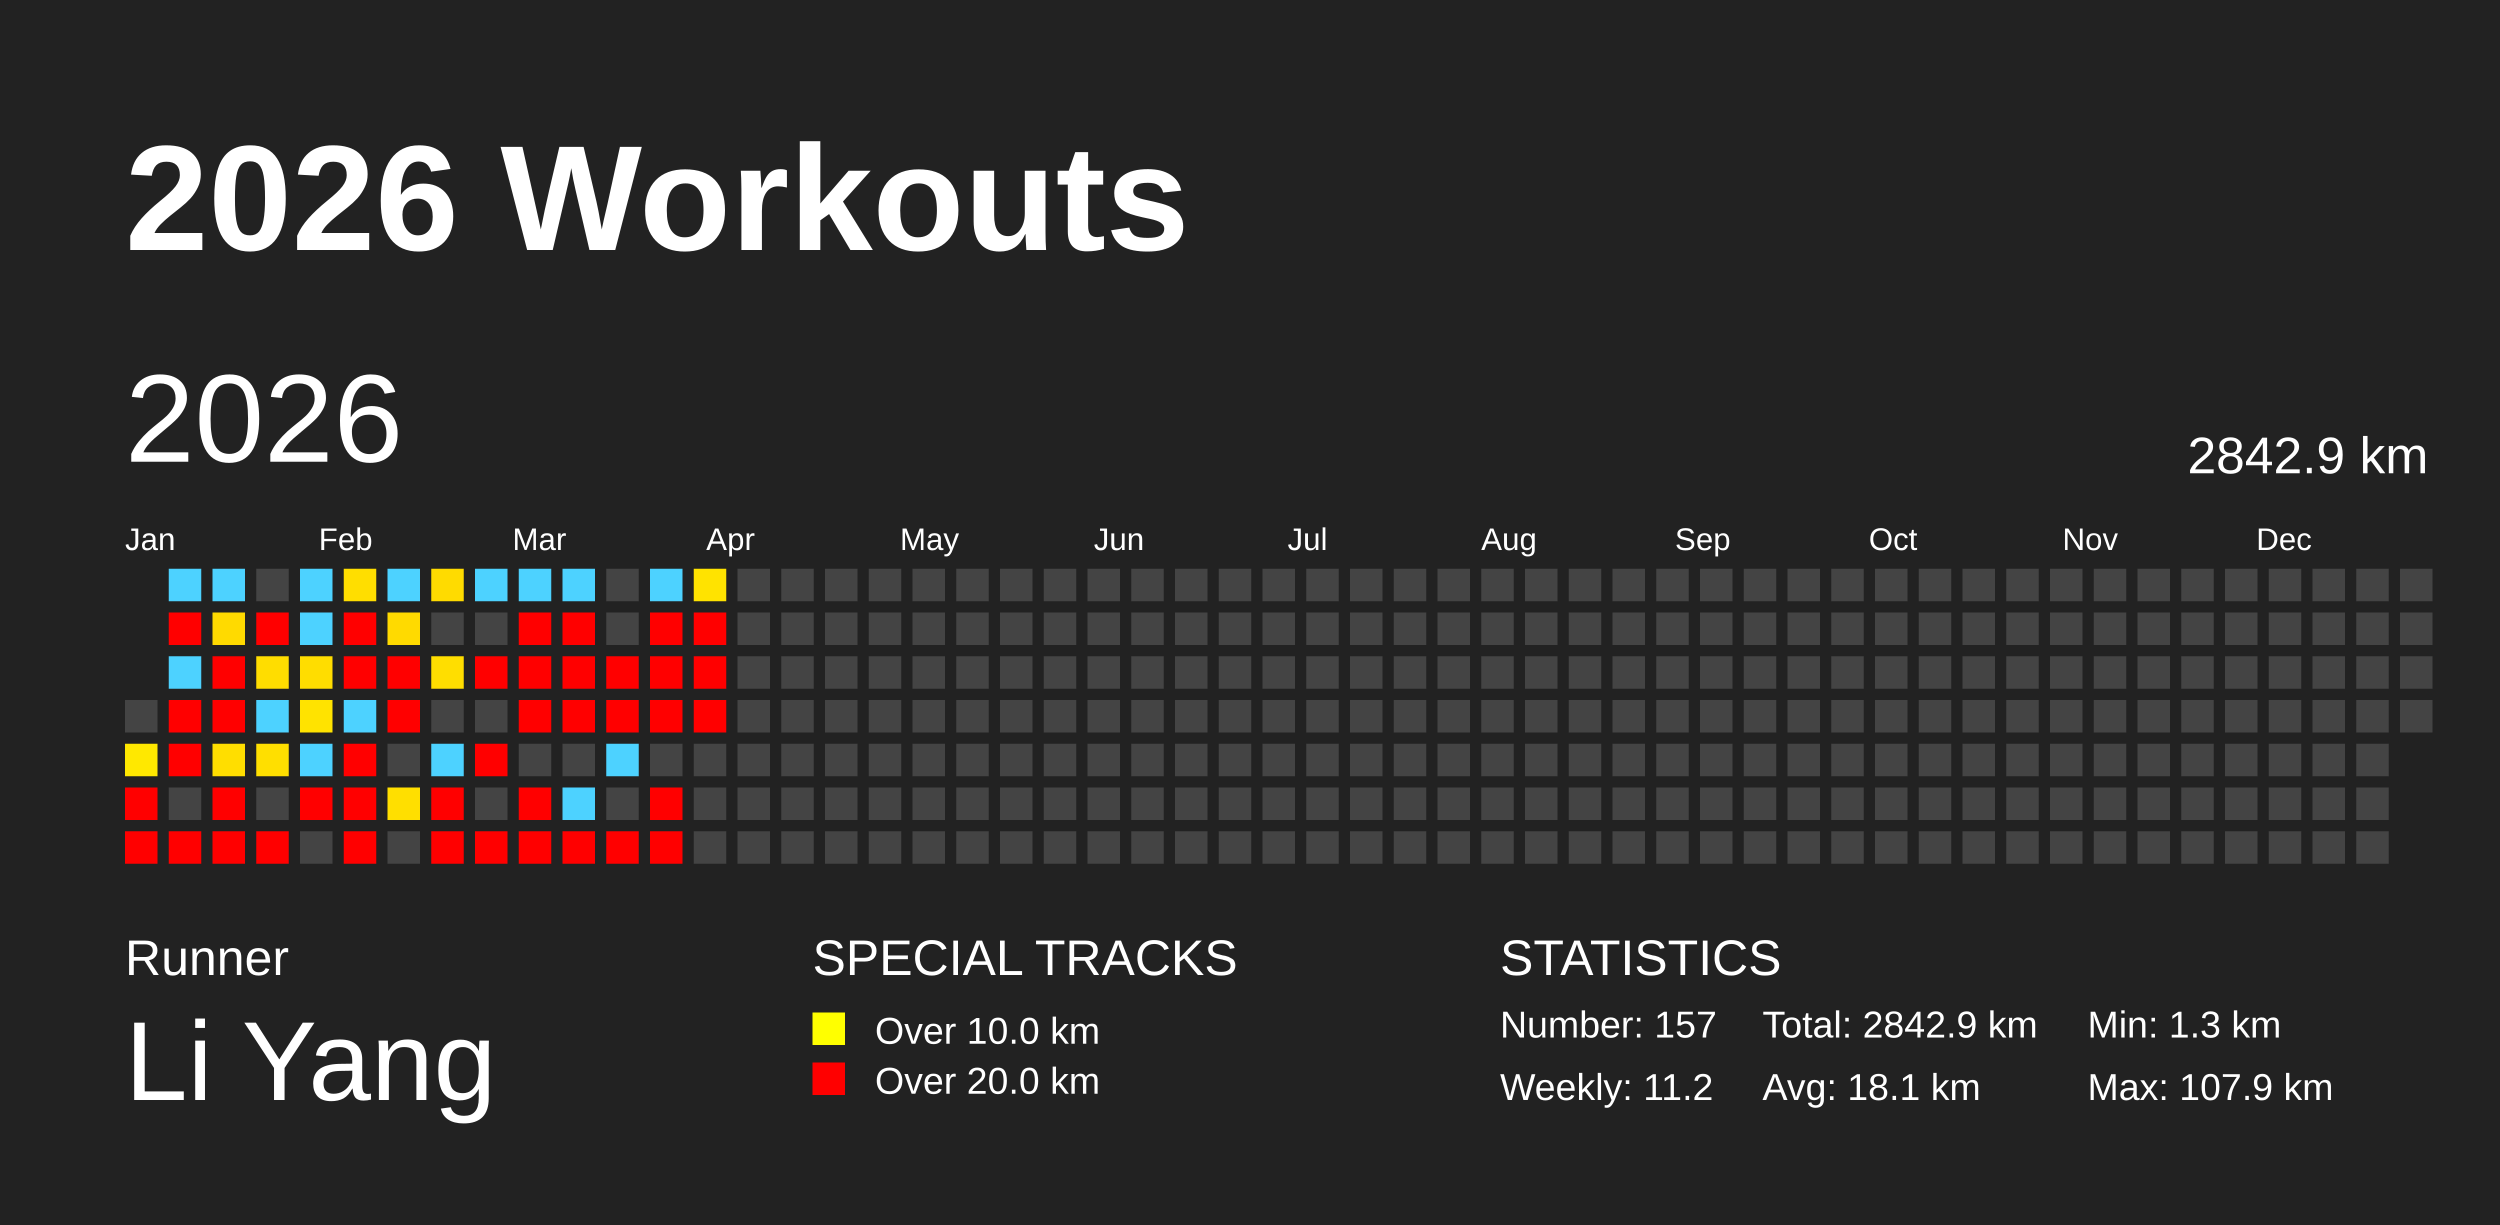
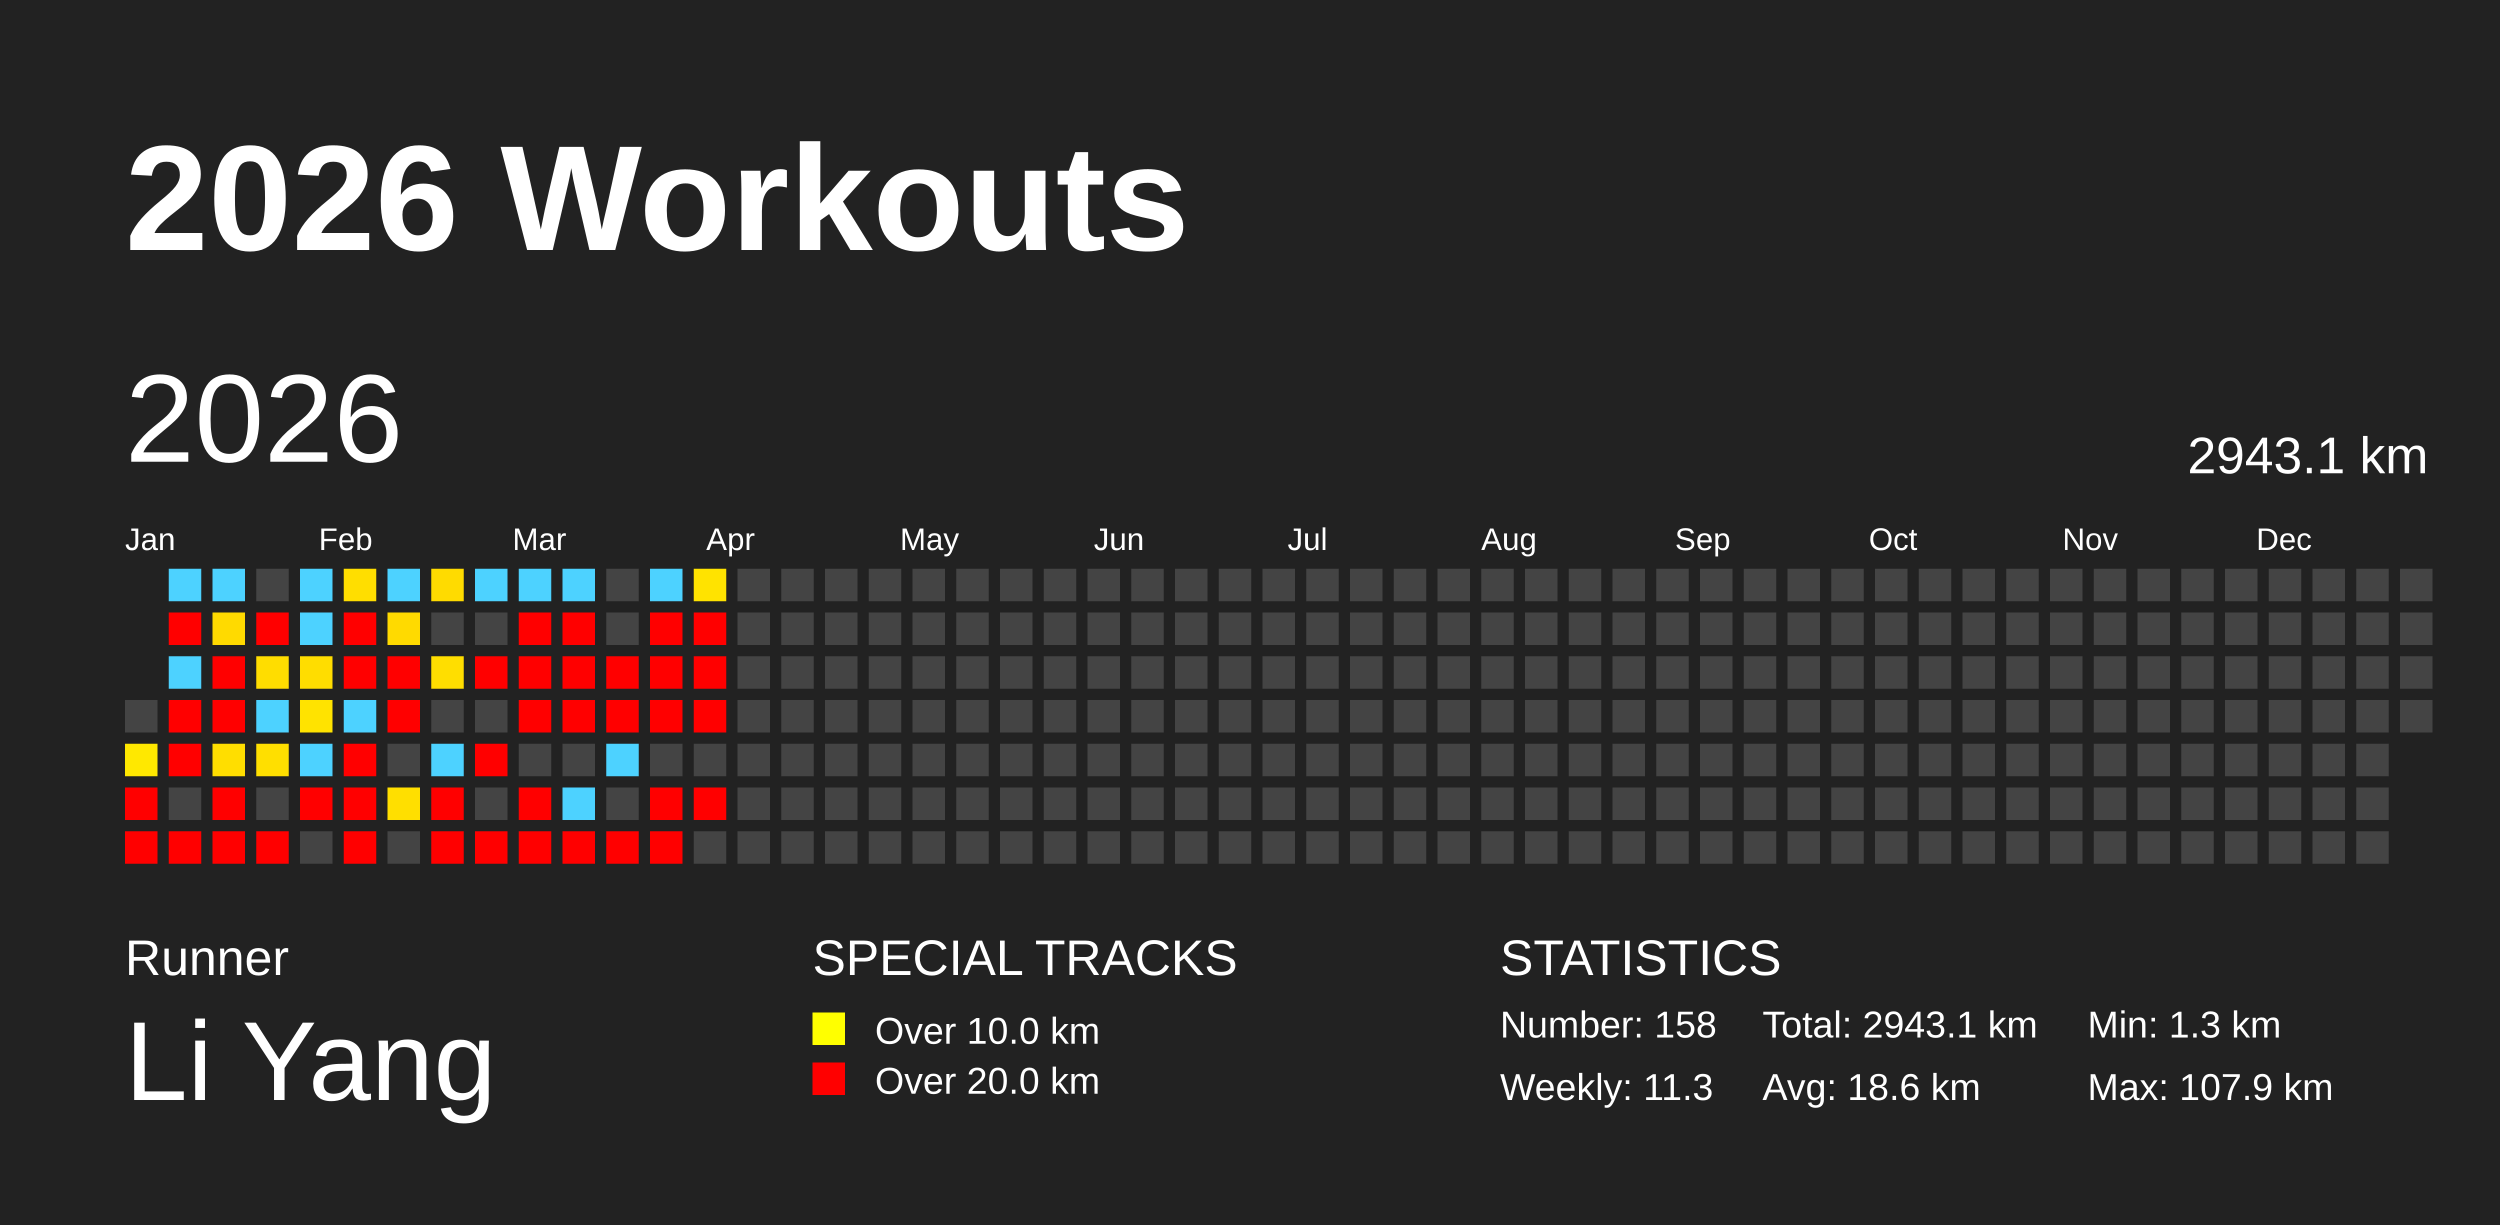
<svg xmlns="http://www.w3.org/2000/svg" baseProfile="full" height="98mm" version="1.1" viewBox="0,0,200,98" width="200mm">
  <defs />
  <rect fill="#222222" height="98" width="200" x="0" y="0" />
  <text fill="#FFFFFF" style="font-size:12px; font-family:Arial; font-weight:bold;" x="10" y="20">2026 Workouts</text>
  <text fill="#FFFFFF" style="font-size:4px; font-family:Arial" x="10" y="78">Runner</text>
  <text fill="#FFFFFF" style="font-size:9px; font-family:Arial" x="10" y="88">Li Yang</text>
  <text fill="#FFFFFF" style="font-size:4px; font-family:Arial" x="65" y="78">SPECIAL TRACKS</text>
  <rect fill="yellow" height="2.6" width="2.6" x="65" y="81" />
  <text fill="#FFFFFF" style="font-size:3px; font-family:Arial" x="70" y="83.5">Over 10.0 km</text>
  <rect fill="red" height="2.6" width="2.6" x="65" y="85" />
  <text fill="#FFFFFF" style="font-size:3px; font-family:Arial" x="70" y="87.5">Over 20.0 km</text>
  <text fill="#FFFFFF" style="font-size:4px; font-family:Arial" x="120" y="78">STATISTICS</text>
-   <text fill="#FFFFFF" style="font-size:3px; font-family:Arial" x="120" y="83">Number: 157</text>
-   <text fill="#FFFFFF" style="font-size:3px; font-family:Arial" x="120" y="88">Weekly: 11.2</text>
-   <text fill="#FFFFFF" style="font-size:3px; font-family:Arial" x="141" y="83">Total: 2842.9 km</text>
-   <text fill="#FFFFFF" style="font-size:3px; font-family:Arial" x="141" y="88">Avg: 18.1 km</text>
+   <text fill="#FFFFFF" style="font-size:3px; font-family:Arial" x="120" y="83">Number: 158</text>
+   <text fill="#FFFFFF" style="font-size:3px; font-family:Arial" x="120" y="88">Weekly: 11.3</text>
+   <text fill="#FFFFFF" style="font-size:3px; font-family:Arial" x="141" y="83">Total: 2943.1 km</text>
+   <text fill="#FFFFFF" style="font-size:3px; font-family:Arial" x="141" y="88">Avg: 18.6 km</text>
  <text fill="#FFFFFF" style="font-size:3px; font-family:Arial" x="167" y="83">Min: 1.3 km</text>
  <text fill="#FFFFFF" style="font-size:3px; font-family:Arial" x="167" y="88">Max: 107.9 km</text>
  <text dominant-baseline="hanging" fill="#FFFFFF" style="font-size:10.0px; font-family:Arial;" x="10" y="30">2026</text>
-   <text dominant-baseline="hanging" fill="#FFFFFF" style="font-size:4.125px; font-family:Arial;" x="175" y="35">2842.9 km</text>
+   <text dominant-baseline="hanging" fill="#FFFFFF" style="font-size:4.125px; font-family:Arial;" x="175" y="35">2943.1 km</text>
  <text fill="#FFFFFF" style="font-size:2.5px; font-family:Arial" x="10.0" y="44">Jan</text>
  <text fill="#FFFFFF" style="font-size:2.5px; font-family:Arial" x="25.5" y="44">Feb</text>
  <text fill="#FFFFFF" style="font-size:2.5px; font-family:Arial" x="41.0" y="44">Mar</text>
  <text fill="#FFFFFF" style="font-size:2.5px; font-family:Arial" x="56.5" y="44">Apr</text>
  <text fill="#FFFFFF" style="font-size:2.5px; font-family:Arial" x="72.0" y="44">May</text>
  <text fill="#FFFFFF" style="font-size:2.5px; font-family:Arial" x="87.5" y="44">Jun</text>
  <text fill="#FFFFFF" style="font-size:2.5px; font-family:Arial" x="103.0" y="44">Jul</text>
  <text fill="#FFFFFF" style="font-size:2.5px; font-family:Arial" x="118.5" y="44">Aug</text>
  <text fill="#FFFFFF" style="font-size:2.5px; font-family:Arial" x="134.0" y="44">Sep</text>
  <text fill="#FFFFFF" style="font-size:2.5px; font-family:Arial" x="149.5" y="44">Oct</text>
  <text fill="#FFFFFF" style="font-size:2.5px; font-family:Arial" x="165.0" y="44">Nov</text>
  <text fill="#FFFFFF" style="font-size:2.5px; font-family:Arial" x="180.5" y="44">Dec</text>
  <rect fill="#444444" height="2.6" width="2.6" x="10.0" y="56.0" />
  <rect fill="#ffe800" height="2.6" width="2.6" x="10.0" y="59.5" />
  <rect fill="red" height="2.6" width="2.6" x="10.0" y="63.0" />
  <rect fill="red" height="2.6" width="2.6" x="10.0" y="66.5" />
  <rect fill="#4dd2ff" height="2.6" width="2.6" x="13.5" y="45.5" />
  <rect fill="red" height="2.6" width="2.6" x="13.5" y="49.0" />
  <rect fill="#4dd2ff" height="2.6" width="2.6" x="13.5" y="52.5" />
  <rect fill="red" height="2.6" width="2.6" x="13.5" y="56.0" />
  <rect fill="red" height="2.6" width="2.6" x="13.5" y="59.5" />
  <rect fill="#444444" height="2.6" width="2.6" x="13.5" y="63.0" />
  <rect fill="red" height="2.6" width="2.6" x="13.5" y="66.5" />
  <rect fill="#4dd2ff" height="2.6" width="2.6" x="17.0" y="45.5" />
  <rect fill="#ffda00" height="2.6" width="2.6" x="17.0" y="49.0" />
  <rect fill="red" height="2.6" width="2.6" x="17.0" y="52.5" />
  <rect fill="red" height="2.6" width="2.6" x="17.0" y="56.0" />
  <rect fill="#ffde00" height="2.6" width="2.6" x="17.0" y="59.5" />
  <rect fill="red" height="2.6" width="2.6" x="17.0" y="63.0" />
  <rect fill="red" height="2.6" width="2.6" x="17.0" y="66.5" />
  <rect fill="#444444" height="2.6" width="2.6" x="20.5" y="45.5" />
  <rect fill="red" height="2.6" width="2.6" x="20.5" y="49.0" />
  <rect fill="#ffdd00" height="2.6" width="2.6" x="20.5" y="52.5" />
  <rect fill="#4dd2ff" height="2.6" width="2.6" x="20.5" y="56.0" />
  <rect fill="#ffdf00" height="2.6" width="2.6" x="20.5" y="59.5" />
  <rect fill="#444444" height="2.6" width="2.6" x="20.5" y="63.0" />
  <rect fill="red" height="2.6" width="2.6" x="20.5" y="66.5" />
  <rect fill="#4dd2ff" height="2.6" width="2.6" x="24.0" y="45.5" />
  <rect fill="#4dd2ff" height="2.6" width="2.6" x="24.0" y="49.0" />
  <rect fill="#ffdd00" height="2.6" width="2.6" x="24.0" y="52.5" />
  <rect fill="#ffe300" height="2.6" width="2.6" x="24.0" y="56.0" />
  <rect fill="#4dd2ff" height="2.6" width="2.6" x="24.0" y="59.5" />
  <rect fill="red" height="2.6" width="2.6" x="24.0" y="63.0" />
  <rect fill="#444444" height="2.6" width="2.6" x="24.0" y="66.5" />
  <rect fill="#ffde00" height="2.6" width="2.6" x="27.5" y="45.5" />
  <rect fill="red" height="2.6" width="2.6" x="27.5" y="49.0" />
  <rect fill="red" height="2.6" width="2.6" x="27.5" y="52.5" />
  <rect fill="#4dd2ff" height="2.6" width="2.6" x="27.5" y="56.0" />
  <rect fill="red" height="2.6" width="2.6" x="27.5" y="59.5" />
  <rect fill="red" height="2.6" width="2.6" x="27.5" y="63.0" />
  <rect fill="red" height="2.6" width="2.6" x="27.5" y="66.5" />
  <rect fill="#4dd2ff" height="2.6" width="2.6" x="31.0" y="45.5" />
  <rect fill="#ffda00" height="2.6" width="2.6" x="31.0" y="49.0" />
  <rect fill="red" height="2.6" width="2.6" x="31.0" y="52.5" />
  <rect fill="red" height="2.6" width="2.6" x="31.0" y="56.0" />
  <rect fill="#444444" height="2.6" width="2.6" x="31.0" y="59.5" />
  <rect fill="#ffdf00" height="2.6" width="2.6" x="31.0" y="63.0" />
  <rect fill="#444444" height="2.6" width="2.6" x="31.0" y="66.5" />
  <rect fill="#ffdb00" height="2.6" width="2.6" x="34.5" y="45.5" />
  <rect fill="#444444" height="2.6" width="2.6" x="34.5" y="49.0" />
  <rect fill="#ffde00" height="2.6" width="2.6" x="34.5" y="52.5" />
  <rect fill="#444444" height="2.6" width="2.6" x="34.5" y="56.0" />
  <rect fill="#4dd2ff" height="2.6" width="2.6" x="34.5" y="59.5" />
  <rect fill="red" height="2.6" width="2.6" x="34.5" y="63.0" />
  <rect fill="red" height="2.6" width="2.6" x="34.5" y="66.5" />
  <rect fill="#4dd2ff" height="2.6" width="2.6" x="38.0" y="45.5" />
  <rect fill="#444444" height="2.6" width="2.6" x="38.0" y="49.0" />
  <rect fill="red" height="2.6" width="2.6" x="38.0" y="52.5" />
  <rect fill="#444444" height="2.6" width="2.6" x="38.0" y="56.0" />
  <rect fill="red" height="2.6" width="2.6" x="38.0" y="59.5" />
  <rect fill="#444444" height="2.6" width="2.6" x="38.0" y="63.0" />
  <rect fill="red" height="2.6" width="2.6" x="38.0" y="66.5" />
  <rect fill="#4dd2ff" height="2.6" width="2.6" x="41.5" y="45.5" />
  <rect fill="red" height="2.6" width="2.6" x="41.5" y="49.0" />
  <rect fill="red" height="2.6" width="2.6" x="41.5" y="52.5" />
  <rect fill="red" height="2.6" width="2.6" x="41.5" y="56.0" />
  <rect fill="#444444" height="2.6" width="2.6" x="41.5" y="59.5" />
  <rect fill="red" height="2.6" width="2.6" x="41.5" y="63.0" />
  <rect fill="red" height="2.6" width="2.6" x="41.5" y="66.5" />
  <rect fill="#4dd2ff" height="2.6" width="2.6" x="45.0" y="45.5" />
  <rect fill="red" height="2.6" width="2.6" x="45.0" y="49.0" />
  <rect fill="red" height="2.6" width="2.6" x="45.0" y="52.5" />
  <rect fill="red" height="2.6" width="2.6" x="45.0" y="56.0" />
  <rect fill="#444444" height="2.6" width="2.6" x="45.0" y="59.5" />
  <rect fill="#4dd2ff" height="2.6" width="2.6" x="45.0" y="63.0" />
  <rect fill="red" height="2.6" width="2.6" x="45.0" y="66.5" />
  <rect fill="#444444" height="2.6" width="2.6" x="48.5" y="45.5" />
  <rect fill="#444444" height="2.6" width="2.6" x="48.5" y="49.0" />
  <rect fill="red" height="2.6" width="2.6" x="48.5" y="52.5" />
  <rect fill="red" height="2.6" width="2.6" x="48.5" y="56.0" />
  <rect fill="#4dd2ff" height="2.6" width="2.6" x="48.5" y="59.5" />
  <rect fill="#444444" height="2.6" width="2.6" x="48.5" y="63.0" />
  <rect fill="red" height="2.6" width="2.6" x="48.5" y="66.5" />
  <rect fill="#4dd2ff" height="2.6" width="2.6" x="52.0" y="45.5" />
  <rect fill="red" height="2.6" width="2.6" x="52.0" y="49.0" />
  <rect fill="red" height="2.6" width="2.6" x="52.0" y="52.5" />
  <rect fill="red" height="2.6" width="2.6" x="52.0" y="56.0" />
  <rect fill="#444444" height="2.6" width="2.6" x="52.0" y="59.5" />
  <rect fill="red" height="2.6" width="2.6" x="52.0" y="63.0" />
  <rect fill="red" height="2.6" width="2.6" x="52.0" y="66.5" />
  <rect fill="#ffe300" height="2.6" width="2.6" x="55.5" y="45.5" />
  <rect fill="red" height="2.6" width="2.6" x="55.5" y="49.0" />
  <rect fill="red" height="2.6" width="2.6" x="55.5" y="52.5" />
  <rect fill="red" height="2.6" width="2.6" x="55.5" y="56.0" />
  <rect fill="#444444" height="2.6" width="2.6" x="55.5" y="59.5" />
-   <rect fill="#444444" height="2.6" width="2.6" x="55.5" y="63.0" />
+   <rect fill="red" height="2.6" width="2.6" x="55.5" y="63.0" />
  <rect fill="#444444" height="2.6" width="2.6" x="55.5" y="66.5" />
  <rect fill="#444444" height="2.6" width="2.6" x="59.0" y="45.5" />
  <rect fill="#444444" height="2.6" width="2.6" x="59.0" y="49.0" />
  <rect fill="#444444" height="2.6" width="2.6" x="59.0" y="52.5" />
  <rect fill="#444444" height="2.6" width="2.6" x="59.0" y="56.0" />
  <rect fill="#444444" height="2.6" width="2.6" x="59.0" y="59.5" />
  <rect fill="#444444" height="2.6" width="2.6" x="59.0" y="63.0" />
  <rect fill="#444444" height="2.6" width="2.6" x="59.0" y="66.5" />
  <rect fill="#444444" height="2.6" width="2.6" x="62.5" y="45.5" />
  <rect fill="#444444" height="2.6" width="2.6" x="62.5" y="49.0" />
  <rect fill="#444444" height="2.6" width="2.6" x="62.5" y="52.5" />
  <rect fill="#444444" height="2.6" width="2.6" x="62.5" y="56.0" />
  <rect fill="#444444" height="2.6" width="2.6" x="62.5" y="59.5" />
  <rect fill="#444444" height="2.6" width="2.6" x="62.5" y="63.0" />
  <rect fill="#444444" height="2.6" width="2.6" x="62.5" y="66.5" />
  <rect fill="#444444" height="2.6" width="2.6" x="66.0" y="45.5" />
  <rect fill="#444444" height="2.6" width="2.6" x="66.0" y="49.0" />
  <rect fill="#444444" height="2.6" width="2.6" x="66.0" y="52.5" />
  <rect fill="#444444" height="2.6" width="2.6" x="66.0" y="56.0" />
  <rect fill="#444444" height="2.6" width="2.6" x="66.0" y="59.5" />
  <rect fill="#444444" height="2.6" width="2.6" x="66.0" y="63.0" />
  <rect fill="#444444" height="2.6" width="2.6" x="66.0" y="66.5" />
  <rect fill="#444444" height="2.6" width="2.6" x="69.5" y="45.5" />
  <rect fill="#444444" height="2.6" width="2.6" x="69.5" y="49.0" />
  <rect fill="#444444" height="2.6" width="2.6" x="69.5" y="52.5" />
  <rect fill="#444444" height="2.6" width="2.6" x="69.5" y="56.0" />
  <rect fill="#444444" height="2.6" width="2.6" x="69.5" y="59.5" />
  <rect fill="#444444" height="2.6" width="2.6" x="69.5" y="63.0" />
  <rect fill="#444444" height="2.6" width="2.6" x="69.5" y="66.5" />
  <rect fill="#444444" height="2.6" width="2.6" x="73.0" y="45.5" />
  <rect fill="#444444" height="2.6" width="2.6" x="73.0" y="49.0" />
  <rect fill="#444444" height="2.6" width="2.6" x="73.0" y="52.5" />
  <rect fill="#444444" height="2.6" width="2.6" x="73.0" y="56.0" />
  <rect fill="#444444" height="2.6" width="2.6" x="73.0" y="59.5" />
  <rect fill="#444444" height="2.6" width="2.6" x="73.0" y="63.0" />
  <rect fill="#444444" height="2.6" width="2.6" x="73.0" y="66.5" />
  <rect fill="#444444" height="2.6" width="2.6" x="76.5" y="45.5" />
  <rect fill="#444444" height="2.6" width="2.6" x="76.5" y="49.0" />
  <rect fill="#444444" height="2.6" width="2.6" x="76.5" y="52.5" />
  <rect fill="#444444" height="2.6" width="2.6" x="76.5" y="56.0" />
  <rect fill="#444444" height="2.6" width="2.6" x="76.5" y="59.5" />
  <rect fill="#444444" height="2.6" width="2.6" x="76.5" y="63.0" />
  <rect fill="#444444" height="2.6" width="2.6" x="76.5" y="66.5" />
  <rect fill="#444444" height="2.6" width="2.6" x="80.0" y="45.5" />
  <rect fill="#444444" height="2.6" width="2.6" x="80.0" y="49.0" />
  <rect fill="#444444" height="2.6" width="2.6" x="80.0" y="52.5" />
  <rect fill="#444444" height="2.6" width="2.6" x="80.0" y="56.0" />
  <rect fill="#444444" height="2.6" width="2.6" x="80.0" y="59.5" />
  <rect fill="#444444" height="2.6" width="2.6" x="80.0" y="63.0" />
  <rect fill="#444444" height="2.6" width="2.6" x="80.0" y="66.5" />
  <rect fill="#444444" height="2.6" width="2.6" x="83.5" y="45.5" />
  <rect fill="#444444" height="2.6" width="2.6" x="83.5" y="49.0" />
  <rect fill="#444444" height="2.6" width="2.6" x="83.5" y="52.5" />
  <rect fill="#444444" height="2.6" width="2.6" x="83.5" y="56.0" />
  <rect fill="#444444" height="2.6" width="2.6" x="83.5" y="59.5" />
  <rect fill="#444444" height="2.6" width="2.6" x="83.5" y="63.0" />
  <rect fill="#444444" height="2.6" width="2.6" x="83.5" y="66.5" />
  <rect fill="#444444" height="2.6" width="2.6" x="87.0" y="45.5" />
  <rect fill="#444444" height="2.6" width="2.6" x="87.0" y="49.0" />
  <rect fill="#444444" height="2.6" width="2.6" x="87.0" y="52.5" />
  <rect fill="#444444" height="2.6" width="2.6" x="87.0" y="56.0" />
  <rect fill="#444444" height="2.6" width="2.6" x="87.0" y="59.5" />
  <rect fill="#444444" height="2.6" width="2.6" x="87.0" y="63.0" />
  <rect fill="#444444" height="2.6" width="2.6" x="87.0" y="66.5" />
  <rect fill="#444444" height="2.6" width="2.6" x="90.5" y="45.5" />
  <rect fill="#444444" height="2.6" width="2.6" x="90.5" y="49.0" />
  <rect fill="#444444" height="2.6" width="2.6" x="90.5" y="52.5" />
  <rect fill="#444444" height="2.6" width="2.6" x="90.5" y="56.0" />
  <rect fill="#444444" height="2.6" width="2.6" x="90.5" y="59.5" />
  <rect fill="#444444" height="2.6" width="2.6" x="90.5" y="63.0" />
  <rect fill="#444444" height="2.6" width="2.6" x="90.5" y="66.5" />
  <rect fill="#444444" height="2.6" width="2.6" x="94.0" y="45.5" />
  <rect fill="#444444" height="2.6" width="2.6" x="94.0" y="49.0" />
  <rect fill="#444444" height="2.6" width="2.6" x="94.0" y="52.5" />
  <rect fill="#444444" height="2.6" width="2.6" x="94.0" y="56.0" />
  <rect fill="#444444" height="2.6" width="2.6" x="94.0" y="59.5" />
  <rect fill="#444444" height="2.6" width="2.6" x="94.0" y="63.0" />
  <rect fill="#444444" height="2.6" width="2.6" x="94.0" y="66.5" />
  <rect fill="#444444" height="2.6" width="2.6" x="97.5" y="45.5" />
  <rect fill="#444444" height="2.6" width="2.6" x="97.5" y="49.0" />
  <rect fill="#444444" height="2.6" width="2.6" x="97.5" y="52.5" />
  <rect fill="#444444" height="2.6" width="2.6" x="97.5" y="56.0" />
  <rect fill="#444444" height="2.6" width="2.6" x="97.5" y="59.5" />
  <rect fill="#444444" height="2.6" width="2.6" x="97.5" y="63.0" />
  <rect fill="#444444" height="2.6" width="2.6" x="97.5" y="66.5" />
  <rect fill="#444444" height="2.6" width="2.6" x="101.0" y="45.5" />
  <rect fill="#444444" height="2.6" width="2.6" x="101.0" y="49.0" />
  <rect fill="#444444" height="2.6" width="2.6" x="101.0" y="52.5" />
  <rect fill="#444444" height="2.6" width="2.6" x="101.0" y="56.0" />
  <rect fill="#444444" height="2.6" width="2.6" x="101.0" y="59.5" />
  <rect fill="#444444" height="2.6" width="2.6" x="101.0" y="63.0" />
  <rect fill="#444444" height="2.6" width="2.6" x="101.0" y="66.5" />
  <rect fill="#444444" height="2.6" width="2.6" x="104.5" y="45.5" />
  <rect fill="#444444" height="2.6" width="2.6" x="104.5" y="49.0" />
  <rect fill="#444444" height="2.6" width="2.6" x="104.5" y="52.5" />
  <rect fill="#444444" height="2.6" width="2.6" x="104.5" y="56.0" />
  <rect fill="#444444" height="2.6" width="2.6" x="104.5" y="59.5" />
  <rect fill="#444444" height="2.6" width="2.6" x="104.5" y="63.0" />
  <rect fill="#444444" height="2.6" width="2.6" x="104.5" y="66.5" />
  <rect fill="#444444" height="2.6" width="2.6" x="108.0" y="45.5" />
  <rect fill="#444444" height="2.6" width="2.6" x="108.0" y="49.0" />
  <rect fill="#444444" height="2.6" width="2.6" x="108.0" y="52.5" />
  <rect fill="#444444" height="2.6" width="2.6" x="108.0" y="56.0" />
  <rect fill="#444444" height="2.6" width="2.6" x="108.0" y="59.5" />
  <rect fill="#444444" height="2.6" width="2.6" x="108.0" y="63.0" />
  <rect fill="#444444" height="2.6" width="2.6" x="108.0" y="66.5" />
  <rect fill="#444444" height="2.6" width="2.6" x="111.5" y="45.5" />
  <rect fill="#444444" height="2.6" width="2.6" x="111.5" y="49.0" />
  <rect fill="#444444" height="2.6" width="2.6" x="111.5" y="52.5" />
  <rect fill="#444444" height="2.6" width="2.6" x="111.5" y="56.0" />
  <rect fill="#444444" height="2.6" width="2.6" x="111.5" y="59.5" />
  <rect fill="#444444" height="2.6" width="2.6" x="111.5" y="63.0" />
  <rect fill="#444444" height="2.6" width="2.6" x="111.5" y="66.5" />
  <rect fill="#444444" height="2.6" width="2.6" x="115.0" y="45.5" />
  <rect fill="#444444" height="2.6" width="2.6" x="115.0" y="49.0" />
  <rect fill="#444444" height="2.6" width="2.6" x="115.0" y="52.5" />
  <rect fill="#444444" height="2.6" width="2.6" x="115.0" y="56.0" />
  <rect fill="#444444" height="2.6" width="2.6" x="115.0" y="59.5" />
  <rect fill="#444444" height="2.6" width="2.6" x="115.0" y="63.0" />
  <rect fill="#444444" height="2.6" width="2.6" x="115.0" y="66.5" />
  <rect fill="#444444" height="2.6" width="2.6" x="118.5" y="45.5" />
  <rect fill="#444444" height="2.6" width="2.6" x="118.5" y="49.0" />
  <rect fill="#444444" height="2.6" width="2.6" x="118.5" y="52.5" />
  <rect fill="#444444" height="2.6" width="2.6" x="118.5" y="56.0" />
  <rect fill="#444444" height="2.6" width="2.6" x="118.5" y="59.5" />
  <rect fill="#444444" height="2.6" width="2.6" x="118.5" y="63.0" />
  <rect fill="#444444" height="2.6" width="2.6" x="118.5" y="66.5" />
  <rect fill="#444444" height="2.6" width="2.6" x="122.0" y="45.5" />
  <rect fill="#444444" height="2.6" width="2.6" x="122.0" y="49.0" />
  <rect fill="#444444" height="2.6" width="2.6" x="122.0" y="52.5" />
  <rect fill="#444444" height="2.6" width="2.6" x="122.0" y="56.0" />
  <rect fill="#444444" height="2.6" width="2.6" x="122.0" y="59.5" />
  <rect fill="#444444" height="2.6" width="2.6" x="122.0" y="63.0" />
  <rect fill="#444444" height="2.6" width="2.6" x="122.0" y="66.5" />
  <rect fill="#444444" height="2.6" width="2.6" x="125.5" y="45.5" />
  <rect fill="#444444" height="2.6" width="2.6" x="125.5" y="49.0" />
  <rect fill="#444444" height="2.6" width="2.6" x="125.5" y="52.5" />
  <rect fill="#444444" height="2.6" width="2.6" x="125.5" y="56.0" />
  <rect fill="#444444" height="2.6" width="2.6" x="125.5" y="59.5" />
  <rect fill="#444444" height="2.6" width="2.6" x="125.5" y="63.0" />
  <rect fill="#444444" height="2.6" width="2.6" x="125.5" y="66.5" />
  <rect fill="#444444" height="2.6" width="2.6" x="129.0" y="45.5" />
  <rect fill="#444444" height="2.6" width="2.6" x="129.0" y="49.0" />
  <rect fill="#444444" height="2.6" width="2.6" x="129.0" y="52.5" />
  <rect fill="#444444" height="2.6" width="2.6" x="129.0" y="56.0" />
  <rect fill="#444444" height="2.6" width="2.6" x="129.0" y="59.5" />
  <rect fill="#444444" height="2.6" width="2.6" x="129.0" y="63.0" />
  <rect fill="#444444" height="2.6" width="2.6" x="129.0" y="66.5" />
  <rect fill="#444444" height="2.6" width="2.6" x="132.5" y="45.5" />
  <rect fill="#444444" height="2.6" width="2.6" x="132.5" y="49.0" />
  <rect fill="#444444" height="2.6" width="2.6" x="132.5" y="52.5" />
  <rect fill="#444444" height="2.6" width="2.6" x="132.5" y="56.0" />
  <rect fill="#444444" height="2.6" width="2.6" x="132.5" y="59.5" />
  <rect fill="#444444" height="2.6" width="2.6" x="132.5" y="63.0" />
  <rect fill="#444444" height="2.6" width="2.6" x="132.5" y="66.5" />
  <rect fill="#444444" height="2.6" width="2.6" x="136.0" y="45.5" />
  <rect fill="#444444" height="2.6" width="2.6" x="136.0" y="49.0" />
  <rect fill="#444444" height="2.6" width="2.6" x="136.0" y="52.5" />
  <rect fill="#444444" height="2.6" width="2.6" x="136.0" y="56.0" />
  <rect fill="#444444" height="2.6" width="2.6" x="136.0" y="59.5" />
  <rect fill="#444444" height="2.6" width="2.6" x="136.0" y="63.0" />
  <rect fill="#444444" height="2.6" width="2.6" x="136.0" y="66.5" />
  <rect fill="#444444" height="2.6" width="2.6" x="139.5" y="45.5" />
  <rect fill="#444444" height="2.6" width="2.6" x="139.5" y="49.0" />
  <rect fill="#444444" height="2.6" width="2.6" x="139.5" y="52.5" />
  <rect fill="#444444" height="2.6" width="2.6" x="139.5" y="56.0" />
  <rect fill="#444444" height="2.6" width="2.6" x="139.5" y="59.5" />
  <rect fill="#444444" height="2.6" width="2.6" x="139.5" y="63.0" />
  <rect fill="#444444" height="2.6" width="2.6" x="139.5" y="66.5" />
  <rect fill="#444444" height="2.6" width="2.6" x="143.0" y="45.5" />
  <rect fill="#444444" height="2.6" width="2.6" x="143.0" y="49.0" />
  <rect fill="#444444" height="2.6" width="2.6" x="143.0" y="52.5" />
  <rect fill="#444444" height="2.6" width="2.6" x="143.0" y="56.0" />
  <rect fill="#444444" height="2.6" width="2.6" x="143.0" y="59.5" />
  <rect fill="#444444" height="2.6" width="2.6" x="143.0" y="63.0" />
  <rect fill="#444444" height="2.6" width="2.6" x="143.0" y="66.5" />
  <rect fill="#444444" height="2.6" width="2.6" x="146.5" y="45.5" />
  <rect fill="#444444" height="2.6" width="2.6" x="146.5" y="49.0" />
  <rect fill="#444444" height="2.6" width="2.6" x="146.5" y="52.5" />
  <rect fill="#444444" height="2.6" width="2.6" x="146.5" y="56.0" />
  <rect fill="#444444" height="2.6" width="2.6" x="146.5" y="59.5" />
  <rect fill="#444444" height="2.6" width="2.6" x="146.5" y="63.0" />
  <rect fill="#444444" height="2.6" width="2.6" x="146.5" y="66.5" />
  <rect fill="#444444" height="2.6" width="2.6" x="150.0" y="45.5" />
  <rect fill="#444444" height="2.6" width="2.6" x="150.0" y="49.0" />
  <rect fill="#444444" height="2.6" width="2.6" x="150.0" y="52.5" />
  <rect fill="#444444" height="2.6" width="2.6" x="150.0" y="56.0" />
  <rect fill="#444444" height="2.6" width="2.6" x="150.0" y="59.5" />
  <rect fill="#444444" height="2.6" width="2.6" x="150.0" y="63.0" />
  <rect fill="#444444" height="2.6" width="2.6" x="150.0" y="66.5" />
  <rect fill="#444444" height="2.6" width="2.6" x="153.5" y="45.5" />
  <rect fill="#444444" height="2.6" width="2.6" x="153.5" y="49.0" />
  <rect fill="#444444" height="2.6" width="2.6" x="153.5" y="52.5" />
  <rect fill="#444444" height="2.6" width="2.6" x="153.5" y="56.0" />
  <rect fill="#444444" height="2.6" width="2.6" x="153.5" y="59.5" />
  <rect fill="#444444" height="2.6" width="2.6" x="153.5" y="63.0" />
  <rect fill="#444444" height="2.6" width="2.6" x="153.5" y="66.5" />
  <rect fill="#444444" height="2.6" width="2.6" x="157.0" y="45.5" />
  <rect fill="#444444" height="2.6" width="2.6" x="157.0" y="49.0" />
  <rect fill="#444444" height="2.6" width="2.6" x="157.0" y="52.5" />
  <rect fill="#444444" height="2.6" width="2.6" x="157.0" y="56.0" />
  <rect fill="#444444" height="2.6" width="2.6" x="157.0" y="59.5" />
  <rect fill="#444444" height="2.6" width="2.6" x="157.0" y="63.0" />
  <rect fill="#444444" height="2.6" width="2.6" x="157.0" y="66.5" />
  <rect fill="#444444" height="2.6" width="2.6" x="160.5" y="45.5" />
  <rect fill="#444444" height="2.6" width="2.6" x="160.5" y="49.0" />
  <rect fill="#444444" height="2.6" width="2.6" x="160.5" y="52.5" />
  <rect fill="#444444" height="2.6" width="2.6" x="160.5" y="56.0" />
  <rect fill="#444444" height="2.6" width="2.6" x="160.5" y="59.5" />
  <rect fill="#444444" height="2.6" width="2.6" x="160.5" y="63.0" />
  <rect fill="#444444" height="2.6" width="2.6" x="160.5" y="66.5" />
  <rect fill="#444444" height="2.6" width="2.6" x="164.0" y="45.5" />
  <rect fill="#444444" height="2.6" width="2.6" x="164.0" y="49.0" />
  <rect fill="#444444" height="2.6" width="2.6" x="164.0" y="52.5" />
  <rect fill="#444444" height="2.6" width="2.6" x="164.0" y="56.0" />
  <rect fill="#444444" height="2.6" width="2.6" x="164.0" y="59.5" />
  <rect fill="#444444" height="2.6" width="2.6" x="164.0" y="63.0" />
  <rect fill="#444444" height="2.6" width="2.6" x="164.0" y="66.5" />
  <rect fill="#444444" height="2.6" width="2.6" x="167.5" y="45.5" />
  <rect fill="#444444" height="2.6" width="2.6" x="167.5" y="49.0" />
  <rect fill="#444444" height="2.6" width="2.6" x="167.5" y="52.5" />
  <rect fill="#444444" height="2.6" width="2.6" x="167.5" y="56.0" />
  <rect fill="#444444" height="2.6" width="2.6" x="167.5" y="59.5" />
  <rect fill="#444444" height="2.6" width="2.6" x="167.5" y="63.0" />
  <rect fill="#444444" height="2.6" width="2.6" x="167.5" y="66.5" />
  <rect fill="#444444" height="2.6" width="2.6" x="171.0" y="45.5" />
  <rect fill="#444444" height="2.6" width="2.6" x="171.0" y="49.0" />
  <rect fill="#444444" height="2.6" width="2.6" x="171.0" y="52.5" />
  <rect fill="#444444" height="2.6" width="2.6" x="171.0" y="56.0" />
  <rect fill="#444444" height="2.6" width="2.6" x="171.0" y="59.5" />
  <rect fill="#444444" height="2.6" width="2.6" x="171.0" y="63.0" />
  <rect fill="#444444" height="2.6" width="2.6" x="171.0" y="66.5" />
  <rect fill="#444444" height="2.6" width="2.6" x="174.5" y="45.5" />
  <rect fill="#444444" height="2.6" width="2.6" x="174.5" y="49.0" />
  <rect fill="#444444" height="2.6" width="2.6" x="174.5" y="52.5" />
  <rect fill="#444444" height="2.6" width="2.6" x="174.5" y="56.0" />
  <rect fill="#444444" height="2.6" width="2.6" x="174.5" y="59.5" />
  <rect fill="#444444" height="2.6" width="2.6" x="174.5" y="63.0" />
  <rect fill="#444444" height="2.6" width="2.6" x="174.5" y="66.5" />
  <rect fill="#444444" height="2.6" width="2.6" x="178.0" y="45.5" />
  <rect fill="#444444" height="2.6" width="2.6" x="178.0" y="49.0" />
  <rect fill="#444444" height="2.6" width="2.6" x="178.0" y="52.5" />
  <rect fill="#444444" height="2.6" width="2.6" x="178.0" y="56.0" />
  <rect fill="#444444" height="2.6" width="2.6" x="178.0" y="59.5" />
  <rect fill="#444444" height="2.6" width="2.6" x="178.0" y="63.0" />
  <rect fill="#444444" height="2.6" width="2.6" x="178.0" y="66.5" />
  <rect fill="#444444" height="2.6" width="2.6" x="181.5" y="45.5" />
  <rect fill="#444444" height="2.6" width="2.6" x="181.5" y="49.0" />
  <rect fill="#444444" height="2.6" width="2.6" x="181.5" y="52.5" />
  <rect fill="#444444" height="2.6" width="2.6" x="181.5" y="56.0" />
  <rect fill="#444444" height="2.6" width="2.6" x="181.5" y="59.5" />
  <rect fill="#444444" height="2.6" width="2.6" x="181.5" y="63.0" />
  <rect fill="#444444" height="2.6" width="2.6" x="181.5" y="66.5" />
  <rect fill="#444444" height="2.6" width="2.6" x="185.0" y="45.5" />
  <rect fill="#444444" height="2.6" width="2.6" x="185.0" y="49.0" />
  <rect fill="#444444" height="2.6" width="2.6" x="185.0" y="52.5" />
  <rect fill="#444444" height="2.6" width="2.6" x="185.0" y="56.0" />
  <rect fill="#444444" height="2.6" width="2.6" x="185.0" y="59.5" />
  <rect fill="#444444" height="2.6" width="2.6" x="185.0" y="63.0" />
  <rect fill="#444444" height="2.6" width="2.6" x="185.0" y="66.5" />
  <rect fill="#444444" height="2.6" width="2.6" x="188.5" y="45.5" />
  <rect fill="#444444" height="2.6" width="2.6" x="188.5" y="49.0" />
  <rect fill="#444444" height="2.6" width="2.6" x="188.5" y="52.5" />
  <rect fill="#444444" height="2.6" width="2.6" x="188.5" y="56.0" />
  <rect fill="#444444" height="2.6" width="2.6" x="188.5" y="59.5" />
  <rect fill="#444444" height="2.6" width="2.6" x="188.5" y="63.0" />
  <rect fill="#444444" height="2.6" width="2.6" x="188.5" y="66.5" />
  <rect fill="#444444" height="2.6" width="2.6" x="192.0" y="45.5" />
  <rect fill="#444444" height="2.6" width="2.6" x="192.0" y="49.0" />
  <rect fill="#444444" height="2.6" width="2.6" x="192.0" y="52.5" />
  <rect fill="#444444" height="2.6" width="2.6" x="192.0" y="56.0" />
</svg>
